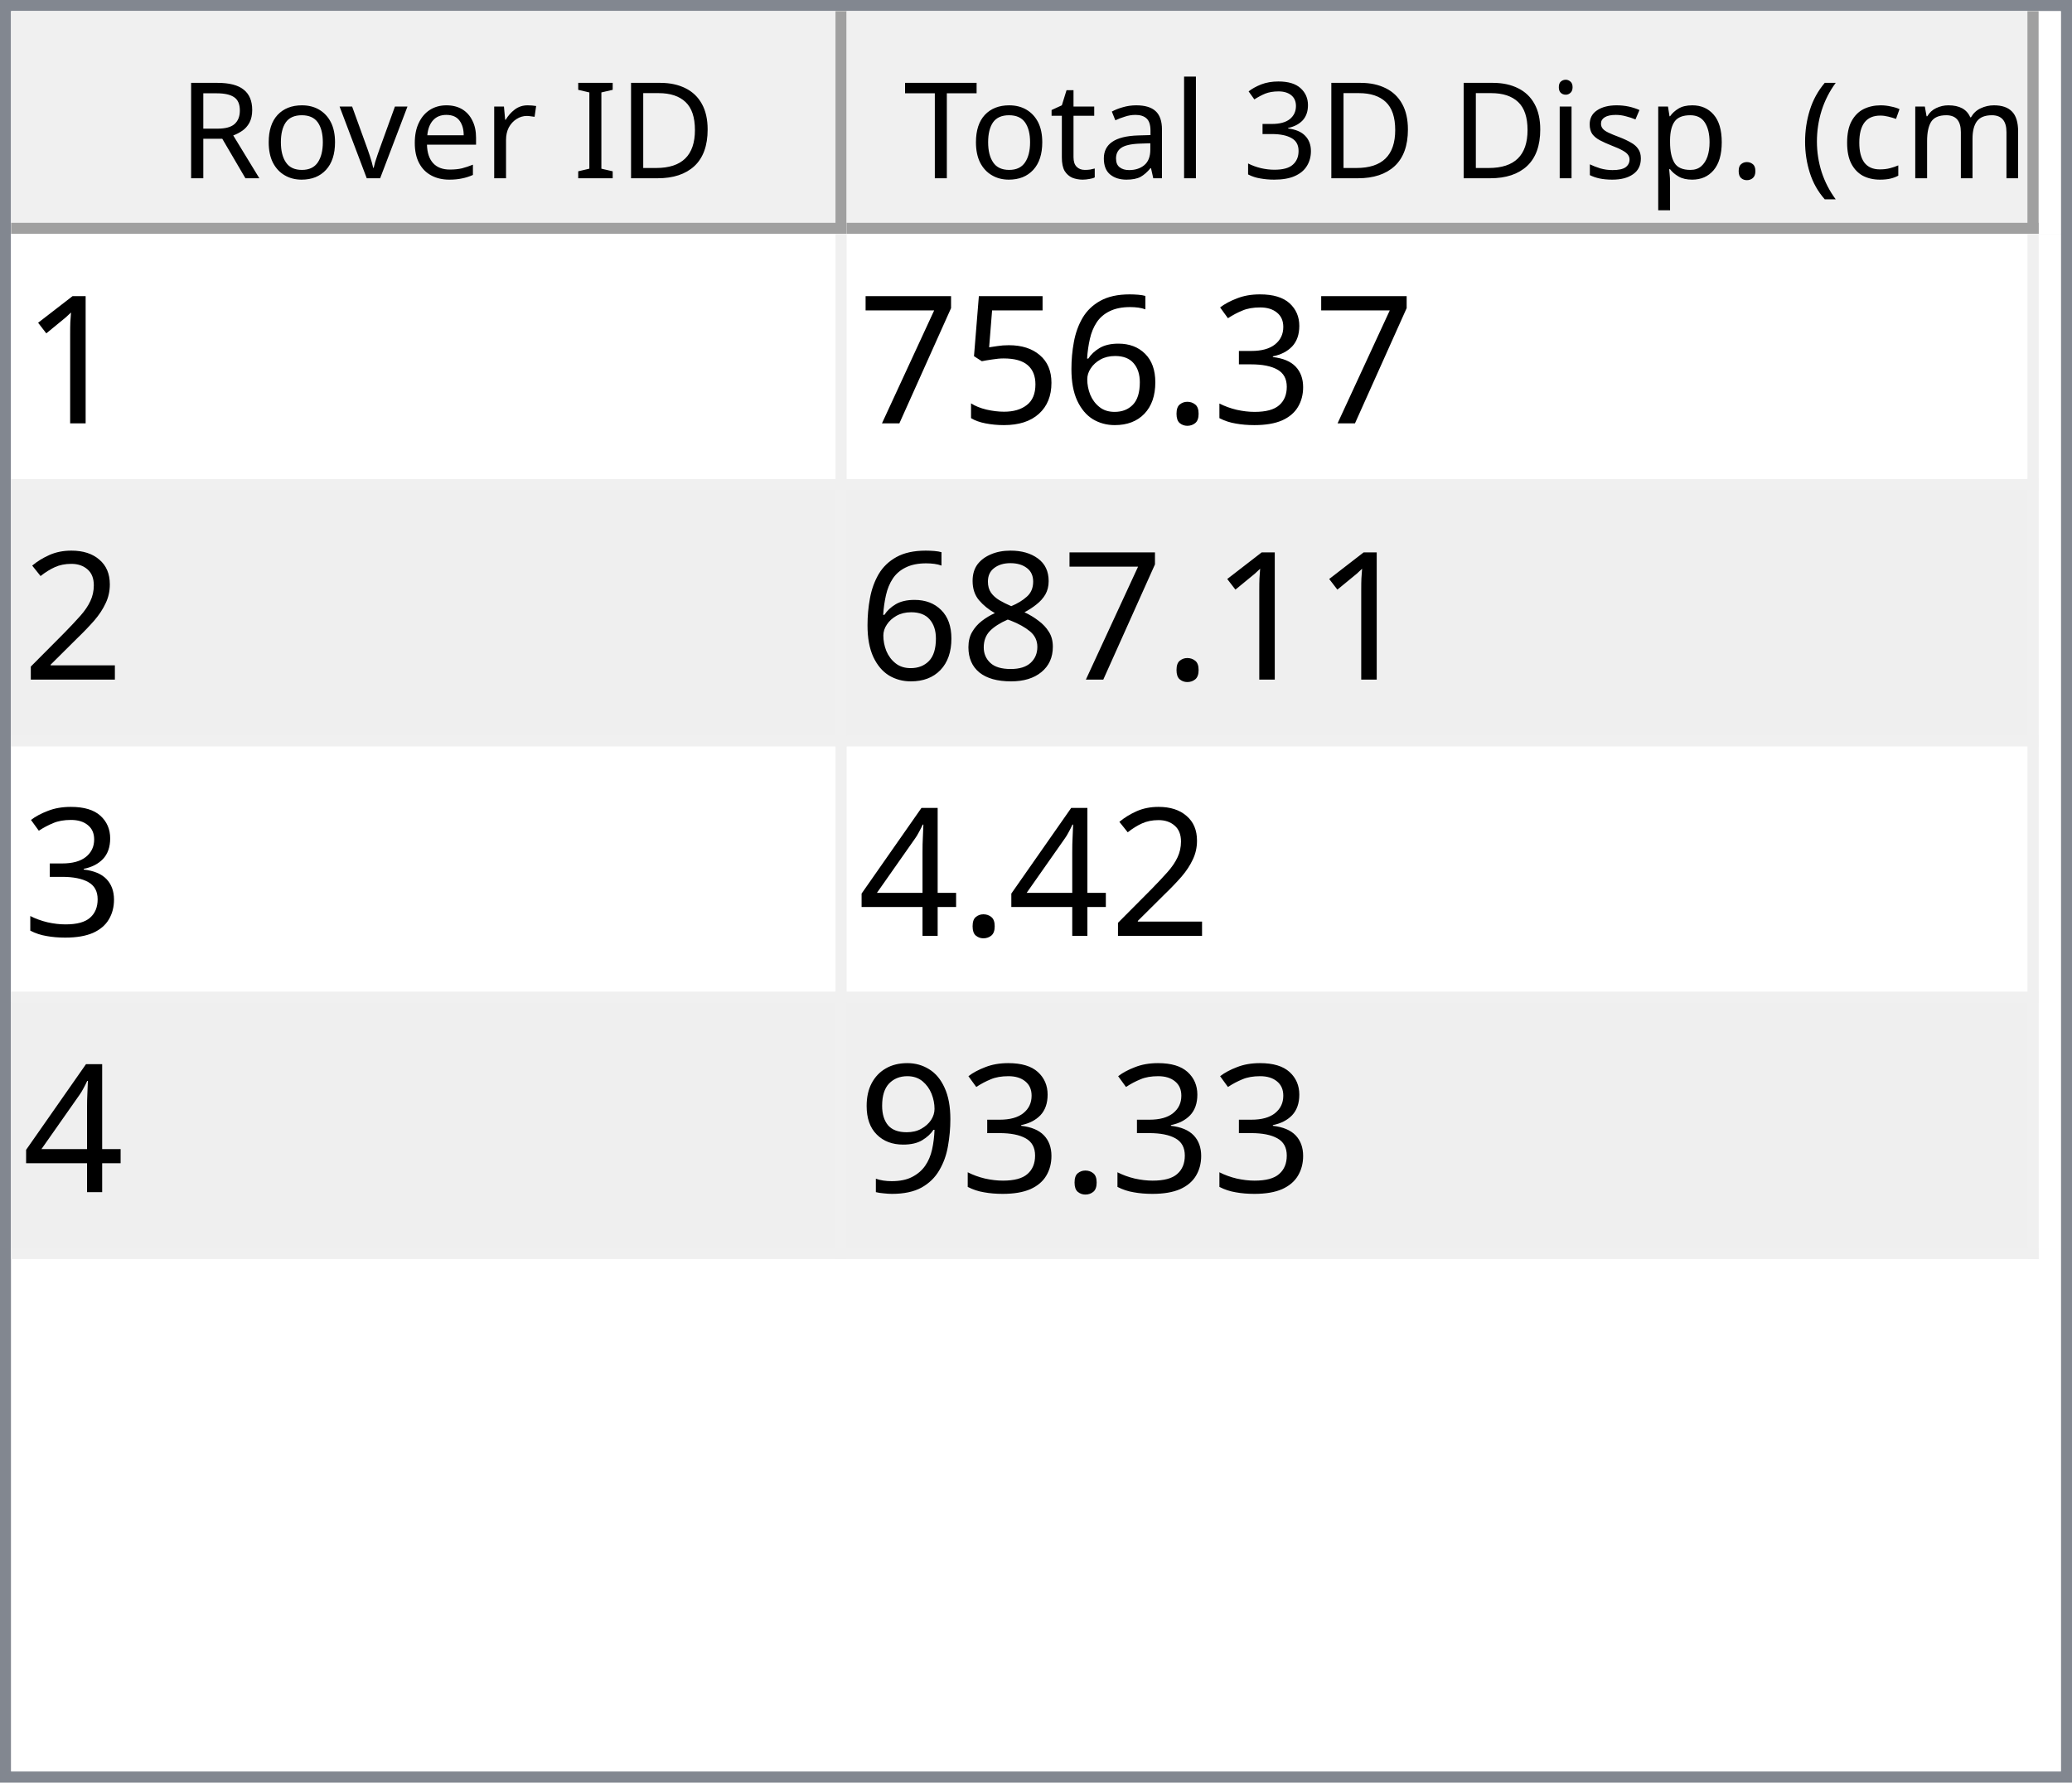
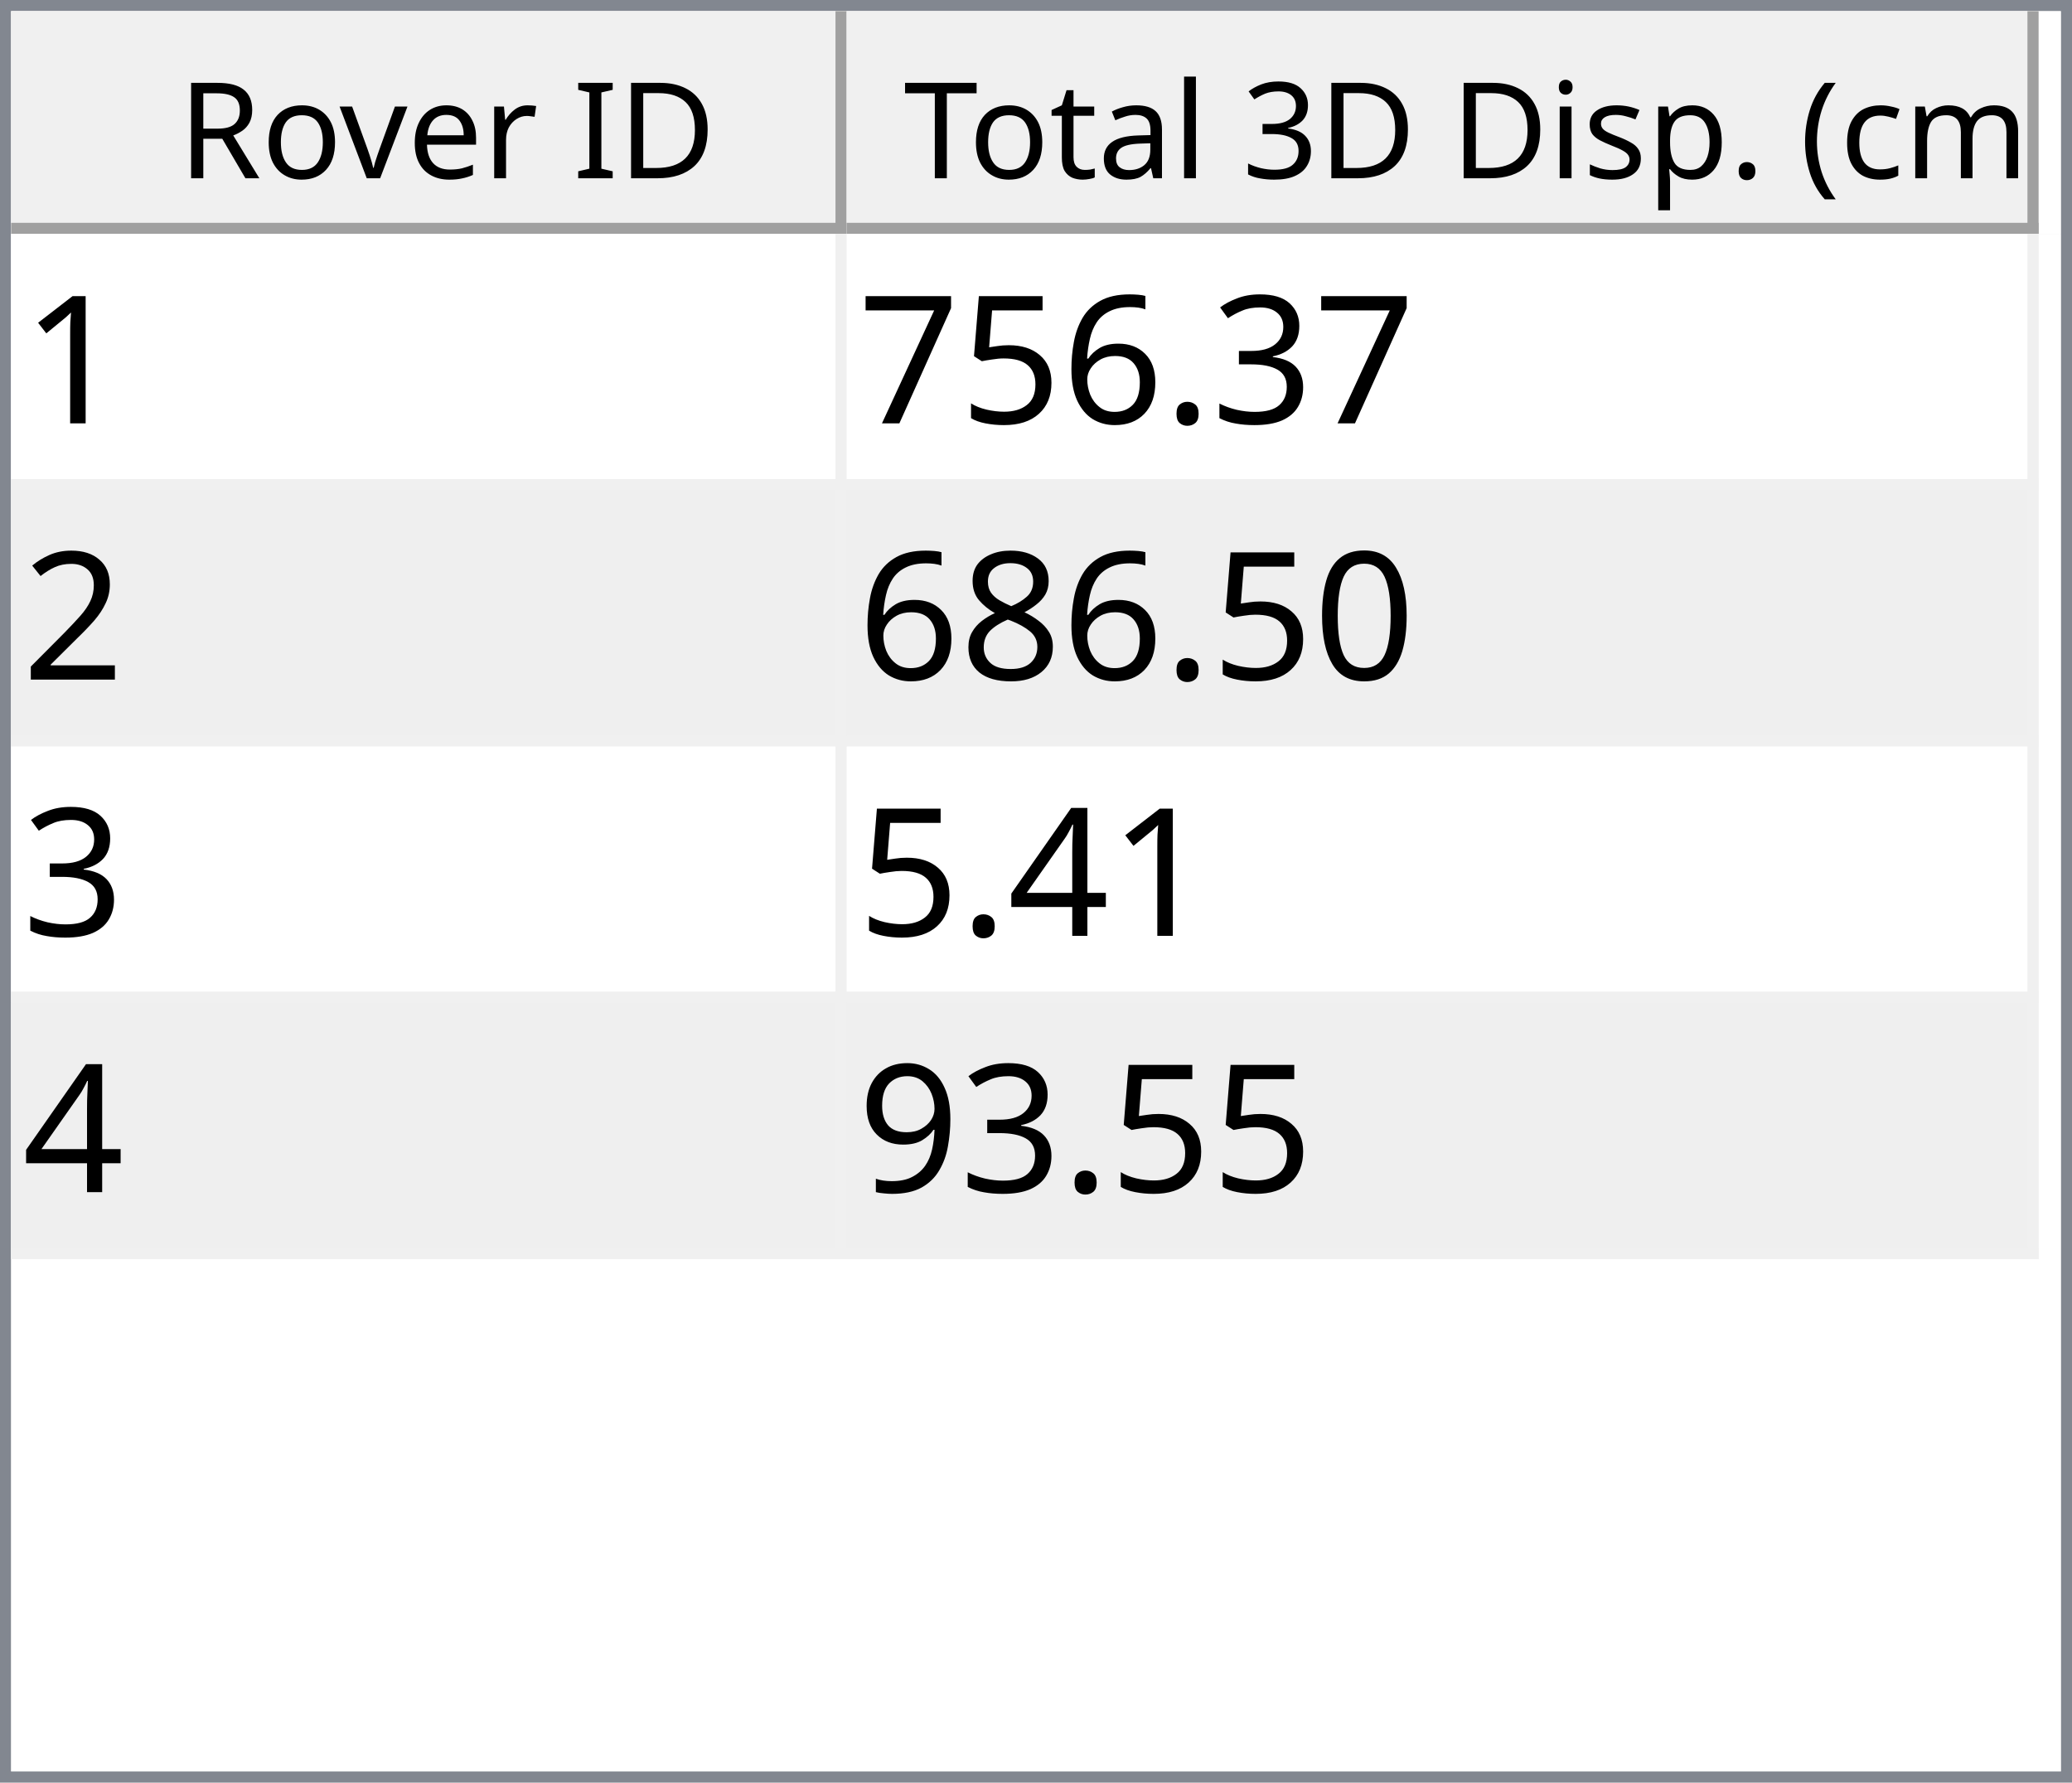
<svg xmlns="http://www.w3.org/2000/svg" style="fill-opacity:1; color-rendering:auto; color-interpolation:auto; text-rendering:auto; stroke:black; stroke-linecap:square; stroke-miterlimit:10; shape-rendering:auto; stroke-opacity:1; fill:black; stroke-dasharray:none; font-weight:normal; stroke-width:1; font-family:'Dialog'; font-style:normal; stroke-linejoin:miter; font-size:12px; stroke-dashoffset:0; image-rendering:auto;" width="186" height="160">
  <defs id="genericDefs" />
  <g>
    <defs id="defs1">
      <clipPath clipPathUnits="userSpaceOnUse" id="clipPath1">
        <path d="M0 0 L186 0 L186 160 L0 160 L0 0 Z" />
      </clipPath>
      <clipPath clipPathUnits="userSpaceOnUse" id="clipPath2">
        <path d="M0 0 L0 160 L186 160 L186 0 Z" />
      </clipPath>
      <clipPath clipPathUnits="userSpaceOnUse" id="clipPath3">
        <path d="M0 0 L0 20 L184 20 L184 0 Z" />
      </clipPath>
      <clipPath clipPathUnits="userSpaceOnUse" id="clipPath4">
        <path d="M0 0 L0 20 L75 20 L75 0 Z" />
      </clipPath>
      <clipPath clipPathUnits="userSpaceOnUse" id="clipPath5">
        <path d="M1 1 L1 19 L74 19 L74 1 Z" />
      </clipPath>
      <clipPath clipPathUnits="userSpaceOnUse" id="clipPath6">
        <path d="M0 0 L0 18 L73 18 L73 0 Z" />
      </clipPath>
      <clipPath clipPathUnits="userSpaceOnUse" id="clipPath7">
        <path d="M-0.5 -0.5 L-0.5 19.5 L74.5 19.5 L74.5 -0.5 Z" />
      </clipPath>
      <clipPath clipPathUnits="userSpaceOnUse" id="clipPath8">
        <path d="M0 0 L0 20 L107 20 L107 0 Z" />
      </clipPath>
      <clipPath clipPathUnits="userSpaceOnUse" id="clipPath9">
        <path d="M1 1 L1 19 L106 19 L106 1 Z" />
      </clipPath>
      <clipPath clipPathUnits="userSpaceOnUse" id="clipPath10">
        <path d="M0 0 L0 18 L105 18 L105 0 Z" />
      </clipPath>
      <clipPath clipPathUnits="userSpaceOnUse" id="clipPath11">
        <path d="M-0.5 -0.5 L-0.5 19.5 L106.5 19.5 L106.5 -0.5 Z" />
      </clipPath>
      <clipPath clipPathUnits="userSpaceOnUse" id="clipPath12">
        <path d="M0 0 L0 138 L184 138 L184 0 Z" />
      </clipPath>
      <clipPath clipPathUnits="userSpaceOnUse" id="clipPath13">
        <path d="M0 0 L0 92 L182 92 L182 0 Z" />
      </clipPath>
      <clipPath clipPathUnits="userSpaceOnUse" id="clipPath14">
        <path d="M-0.5 -0.5 L-0.5 91.5 L181.5 91.5 L181.5 -0.5 Z" />
      </clipPath>
      <clipPath clipPathUnits="userSpaceOnUse" id="clipPath15">
        <path d="M0 0 L0 22 L74 22 L74 0 Z" />
      </clipPath>
      <clipPath clipPathUnits="userSpaceOnUse" id="clipPath16">
        <path d="M0 0 L0 22 L106 22 L106 0 Z" />
      </clipPath>
      <font horiz-adv-x="64.551" id="font1">
        <font-face ascent="107.91" descent="25.098" units-per-em="100" style="font-style:normal; font-family:Segoe UI; font-weight:normal;" />
        <missing-glyph horiz-adv-x="64.551" d="M8.109 0 L8.109 68.266 L56.453 68.266 L56.453 0 L8.109 0 ZM15.328 7.234 L49.219 7.234 L49.219 61.031 L15.328 61.031 L15.328 7.234 Z" />
        <glyph unicode="D" horiz-adv-x="70.117" d="M9.188 0 L9.188 70.016 L28.516 70.016 Q65.531 70.016 65.531 35.891 Q65.531 19.672 55.25 9.836 Q44.969 0 27.734 0 L9.188 0 ZM17.391 62.594 L17.391 7.422 L27.828 7.422 Q41.609 7.422 49.273 14.797 Q56.938 22.172 56.938 35.688 Q56.938 62.594 28.328 62.594 L17.391 62.594 Z" />
        <glyph unicode="I" horiz-adv-x="26.611" d="M17.391 0 L9.188 0 L9.188 70.016 L17.391 70.016 L17.391 0 Z" />
        <glyph unicode=" " horiz-adv-x="27.393" d="" />
        <glyph unicode="r" horiz-adv-x="34.766" d="M34.188 41.891 Q32.078 43.5 28.125 43.5 Q23 43.5 19.555 38.672 Q16.109 33.844 16.109 25.484 L16.109 0 L8.109 0 L8.109 50 L16.109 50 L16.109 39.703 L16.312 39.703 Q18.016 44.969 21.531 47.922 Q25.047 50.875 29.391 50.875 Q32.516 50.875 34.188 50.203 L34.188 41.891 Z" />
        <glyph unicode="e" horiz-adv-x="52.295" d="M48.297 23 L12.984 23 Q13.188 14.656 17.484 10.109 Q21.781 5.562 29.297 5.562 Q37.75 5.562 44.828 11.141 L44.828 3.609 Q38.234 -1.172 27.391 -1.172 Q16.797 -1.172 10.742 5.641 Q4.688 12.453 4.688 24.812 Q4.688 36.469 11.305 43.82 Q17.922 51.172 27.734 51.172 Q37.547 51.172 42.922 44.828 Q48.297 38.484 48.297 27.203 L48.297 23 ZM40.094 29.781 Q40.047 36.719 36.75 40.578 Q33.453 44.438 27.594 44.438 Q21.922 44.438 17.969 40.383 Q14.016 36.328 13.094 29.781 L40.094 29.781 Z" />
        <glyph unicode="v" horiz-adv-x="47.9" d="M47.406 50 L27.484 0 L19.625 0 L0.688 50 L9.469 50 L22.172 13.672 Q23.578 9.672 23.922 6.688 L24.125 6.688 Q24.609 10.453 25.688 13.484 L38.969 50 L47.406 50 Z" />
        <glyph unicode="o" horiz-adv-x="58.594" d="M29 -1.172 Q17.922 -1.172 11.305 5.836 Q4.688 12.844 4.688 24.422 Q4.688 37.016 11.57 44.094 Q18.453 51.172 30.172 51.172 Q41.359 51.172 47.633 44.289 Q53.906 37.406 53.906 25.203 Q53.906 13.234 47.141 6.031 Q40.375 -1.172 29 -1.172 ZM29.594 44.438 Q21.875 44.438 17.383 39.188 Q12.891 33.938 12.891 24.703 Q12.891 15.828 17.43 10.695 Q21.969 5.562 29.594 5.562 Q37.359 5.562 41.531 10.594 Q45.703 15.625 45.703 24.906 Q45.703 34.281 41.531 39.359 Q37.359 44.438 29.594 44.438 Z" />
        <glyph unicode="R" horiz-adv-x="59.814" d="M59.375 0 L49.609 0 L37.891 19.625 Q36.281 22.359 34.766 24.289 Q33.25 26.219 31.664 27.438 Q30.078 28.656 28.25 29.219 Q26.422 29.781 24.125 29.781 L17.391 29.781 L17.391 0 L9.188 0 L9.188 70.016 L30.078 70.016 Q34.672 70.016 38.555 68.867 Q42.438 67.719 45.289 65.375 Q48.141 63.031 49.758 59.547 Q51.375 56.062 51.375 51.375 Q51.375 47.703 50.273 44.656 Q49.172 41.609 47.148 39.211 Q45.125 36.812 42.266 35.133 Q39.406 33.453 35.844 32.516 L35.844 32.328 Q37.594 31.547 38.891 30.547 Q40.188 29.547 41.359 28.18 Q42.531 26.812 43.68 25.078 Q44.828 23.344 46.234 21.047 L59.375 0 ZM17.391 62.594 L17.391 37.203 L28.516 37.203 Q31.594 37.203 34.203 38.133 Q36.812 39.062 38.719 40.797 Q40.625 42.531 41.703 45.047 Q42.781 47.562 42.781 50.688 Q42.781 56.297 39.141 59.445 Q35.5 62.594 28.609 62.594 L17.391 62.594 Z" />
        <glyph unicode=")" horiz-adv-x="30.176" d="M8.297 -15.922 L1.172 -15.922 Q16.406 2.344 16.406 26.812 Q16.406 51.469 1.078 70.016 L8.297 70.016 Q23.531 52.156 23.531 26.703 Q23.531 1.375 8.297 -15.922 Z" />
        <glyph unicode="m" horiz-adv-x="86.133" d="M79.109 0 L71.094 0 L71.094 28.719 Q71.094 37.016 68.531 40.727 Q65.969 44.438 59.906 44.438 Q54.781 44.438 51.195 39.75 Q47.609 35.062 47.609 28.516 L47.609 0 L39.594 0 L39.594 29.688 Q39.594 44.438 28.219 44.438 Q22.953 44.438 19.531 40.016 Q16.109 35.594 16.109 28.516 L16.109 0 L8.109 0 L8.109 50 L16.109 50 L16.109 42.094 L16.312 42.094 Q21.625 51.172 31.844 51.172 Q36.969 51.172 40.773 48.312 Q44.578 45.453 46 40.828 Q51.562 51.172 62.594 51.172 Q79.109 51.172 79.109 30.812 L79.109 0 Z" />
        <glyph unicode="c" horiz-adv-x="46.191" d="M42.188 2.297 Q36.422 -1.172 28.516 -1.172 Q17.828 -1.172 11.258 5.789 Q4.688 12.75 4.688 23.828 Q4.688 36.188 11.766 43.68 Q18.844 51.172 30.672 51.172 Q37.25 51.172 42.281 48.734 L42.281 40.531 Q36.719 44.438 30.375 44.438 Q22.703 44.438 17.797 38.945 Q12.891 33.453 12.891 24.516 Q12.891 15.719 17.508 10.641 Q22.125 5.562 29.891 5.562 Q36.422 5.562 42.188 9.906 L42.188 2.297 Z" />
        <glyph unicode="(" horiz-adv-x="30.176" d="M29.109 -15.922 L21.969 -15.922 Q6.844 1.375 6.844 26.703 Q6.844 52.156 21.969 70.016 L29.203 70.016 Q13.875 51.469 13.875 26.812 Q13.875 2.344 29.109 -15.922 Z" />
        <glyph unicode="." horiz-adv-x="21.68" d="M10.891 -1.078 Q8.641 -1.078 7.055 0.539 Q5.469 2.156 5.469 4.391 Q5.469 6.641 7.055 8.273 Q8.641 9.906 10.891 9.906 Q13.188 9.906 14.797 8.273 Q16.406 6.641 16.406 4.391 Q16.406 2.156 14.797 0.539 Q13.188 -1.078 10.891 -1.078 Z" />
        <glyph unicode="p" horiz-adv-x="58.789" d="M16.312 7.234 L16.109 7.234 L16.109 -23 L8.109 -23 L8.109 50 L16.109 50 L16.109 41.219 L16.312 41.219 Q22.219 51.172 33.594 51.172 Q43.266 51.172 48.688 44.461 Q54.109 37.75 54.109 26.469 Q54.109 13.922 48 6.375 Q41.891 -1.172 31.297 -1.172 Q21.578 -1.172 16.312 7.234 ZM16.109 27.391 L16.109 20.406 Q16.109 14.203 20.141 9.883 Q24.172 5.562 30.375 5.562 Q37.641 5.562 41.773 11.133 Q45.906 16.703 45.906 26.609 Q45.906 34.969 42.047 39.703 Q38.188 44.438 31.594 44.438 Q24.609 44.438 20.359 39.578 Q16.109 34.719 16.109 27.391 Z" />
        <glyph unicode="s" horiz-adv-x="42.432" d="M5.078 1.812 L5.078 10.406 Q11.625 5.562 19.484 5.562 Q30.031 5.562 30.031 12.594 Q30.031 14.594 29.125 15.992 Q28.219 17.391 26.68 18.461 Q25.141 19.531 23.07 20.383 Q21 21.234 18.609 22.172 Q15.281 23.484 12.766 24.828 Q10.25 26.172 8.57 27.859 Q6.891 29.547 6.031 31.695 Q5.172 33.844 5.172 36.719 Q5.172 40.234 6.789 42.945 Q8.406 45.656 11.086 47.484 Q13.766 49.312 17.211 50.242 Q20.656 51.172 24.312 51.172 Q30.812 51.172 35.938 48.922 L35.938 40.828 Q30.422 44.438 23.25 44.438 Q21 44.438 19.195 43.922 Q17.391 43.406 16.094 42.477 Q14.797 41.547 14.086 40.258 Q13.375 38.969 13.375 37.406 Q13.375 35.453 14.086 34.133 Q14.797 32.812 16.164 31.789 Q17.531 30.766 19.484 29.938 Q21.438 29.109 23.922 28.125 Q27.25 26.859 29.883 25.516 Q32.516 24.172 34.375 22.484 Q36.234 20.797 37.234 18.602 Q38.234 16.406 38.234 13.375 Q38.234 9.672 36.602 6.938 Q34.969 4.203 32.234 2.398 Q29.5 0.594 25.93 -0.289 Q22.359 -1.172 18.453 -1.172 Q10.75 -1.172 5.078 1.812 Z" />
        <glyph unicode="i" horiz-adv-x="24.219" d="M12.203 62.703 Q10.062 62.703 8.547 64.164 Q7.031 65.625 7.031 67.875 Q7.031 70.125 8.547 71.609 Q10.062 73.094 12.203 73.094 Q14.406 73.094 15.945 71.609 Q17.484 70.125 17.484 67.875 Q17.484 65.719 15.945 64.211 Q14.406 62.703 12.203 62.703 ZM16.109 0 L8.109 0 L8.109 50 L16.109 50 L16.109 0 Z" />
        <glyph unicode="3" horiz-adv-x="53.906" d="M46.531 19.828 Q46.531 15.094 44.75 11.211 Q42.969 7.328 39.719 4.57 Q36.469 1.812 31.93 0.297 Q27.391 -1.219 21.922 -1.219 Q11.922 -1.219 6 2.594 L6 11.188 Q13.094 5.609 22.219 5.609 Q25.875 5.609 28.828 6.539 Q31.781 7.469 33.906 9.227 Q36.031 10.984 37.18 13.477 Q38.328 15.969 38.328 19.094 Q38.328 32.812 18.797 32.812 L12.984 32.812 L12.984 39.594 L18.5 39.594 Q35.797 39.594 35.797 52.484 Q35.797 64.406 22.609 64.406 Q15.188 64.406 8.688 59.422 L8.688 67.188 Q15.375 71.188 24.609 71.188 Q29 71.188 32.57 69.969 Q36.141 68.75 38.68 66.555 Q41.219 64.359 42.609 61.281 Q44 58.203 44 54.5 Q44 40.672 30.031 36.719 L30.031 36.531 Q33.594 36.141 36.625 34.797 Q39.656 33.453 41.852 31.305 Q44.047 29.156 45.289 26.25 Q46.531 23.344 46.531 19.828 Z" />
        <glyph unicode="l" horiz-adv-x="24.219" d="M16.109 0 L8.109 0 L8.109 74.031 L16.109 74.031 L16.109 0 Z" />
        <glyph unicode="a" horiz-adv-x="50.879" d="M43.891 0 L35.891 0 L35.891 7.812 L35.688 7.812 Q30.469 -1.172 20.312 -1.172 Q12.844 -1.172 8.617 2.781 Q4.391 6.734 4.391 13.281 Q4.391 27.297 20.906 29.594 L35.891 31.688 Q35.891 44.438 25.594 44.438 Q16.547 44.438 9.281 38.281 L9.281 46.484 Q16.656 51.172 26.266 51.172 Q43.891 51.172 43.891 32.516 L43.891 0 ZM35.891 25.297 L23.828 23.641 Q18.266 22.859 15.43 20.875 Q12.594 18.891 12.594 13.875 Q12.594 10.203 15.211 7.883 Q17.828 5.562 22.172 5.562 Q28.125 5.562 32.008 9.742 Q35.891 13.922 35.891 20.312 L35.891 25.297 Z" />
        <glyph unicode="t" horiz-adv-x="33.887" d="M31.297 0.484 Q28.469 -1.078 23.828 -1.078 Q10.688 -1.078 10.688 13.578 L10.688 43.172 L2.094 43.172 L2.094 50 L10.688 50 L10.688 62.203 L18.703 64.797 L18.703 50 L31.297 50 L31.297 43.172 L18.703 43.172 L18.703 14.984 Q18.703 9.969 20.414 7.82 Q22.125 5.672 26.078 5.672 Q29.109 5.672 31.297 7.328 L31.297 0.484 Z" />
        <glyph unicode="T" horiz-adv-x="52.393" d="M50.594 62.594 L30.375 62.594 L30.375 0 L22.172 0 L22.172 62.594 L2 62.594 L2 70.016 L50.594 70.016 L50.594 62.594 Z" />
      </font>
      <font horiz-adv-x="75.0" id="font2">
        <font-face ascent="100.537" descent="21.973" units-per-em="100" style="font-style:normal; font-family:sans-serif; font-weight:normal;" />
        <missing-glyph horiz-adv-x="75.0" d="M12.5 0 L12.5 62.5 L62.5 62.5 L62.5 0 L12.5 0 ZM14.062 1.562 L60.938 1.562 L60.938 60.938 L14.062 60.938 L14.062 1.562 Z" />
        <glyph unicode="1" horiz-adv-x="55.615" d="M37.25 0 L28.469 0 L28.469 56 Q25.297 52.984 20.141 49.953 Q14.984 46.922 10.891 45.406 L10.891 53.906 Q18.266 57.375 23.781 62.305 Q29.297 67.234 31.594 71.875 L37.25 71.875 L37.25 0 Z" />
        <glyph unicode="3" horiz-adv-x="55.615" d="M4.203 18.891 L12.984 20.062 Q14.5 12.594 18.141 9.297 Q21.781 6 27 6 Q33.203 6 37.477 10.297 Q41.75 14.594 41.75 20.953 Q41.75 27 37.797 30.93 Q33.844 34.859 27.734 34.859 Q25.25 34.859 21.531 33.891 L22.516 41.609 Q23.391 41.5 23.922 41.5 Q29.547 41.5 34.039 44.43 Q38.531 47.359 38.531 53.469 Q38.531 58.297 35.258 61.477 Q31.984 64.656 26.812 64.656 Q21.688 64.656 18.266 61.43 Q14.844 58.203 13.875 51.766 L5.078 53.328 Q6.688 62.156 12.398 67.016 Q18.109 71.875 26.609 71.875 Q32.469 71.875 37.398 69.359 Q42.328 66.844 44.945 62.5 Q47.562 58.156 47.562 53.266 Q47.562 48.641 45.07 44.828 Q42.578 41.016 37.703 38.766 Q44.047 37.312 47.562 32.695 Q51.078 28.078 51.078 21.141 Q51.078 11.766 44.242 5.25 Q37.406 -1.266 26.953 -1.266 Q17.531 -1.266 11.305 4.352 Q5.078 9.969 4.203 18.891 Z" />
        <glyph unicode="." horiz-adv-x="27.783" d="M9.078 0 L9.078 10.016 L19.094 10.016 L19.094 0 L9.078 0 Z" />
        <glyph unicode="6" horiz-adv-x="55.615" d="M49.75 54.047 L41.016 53.375 Q39.844 58.547 37.703 60.891 Q34.125 64.656 28.906 64.656 Q24.703 64.656 21.531 62.312 Q17.391 59.281 14.992 53.469 Q12.594 47.656 12.5 36.922 Q15.672 41.75 20.266 44.094 Q24.859 46.438 29.891 46.438 Q38.672 46.438 44.852 39.969 Q51.031 33.5 51.031 23.25 Q51.031 16.5 48.125 10.719 Q45.219 4.938 40.141 1.859 Q35.062 -1.219 28.609 -1.219 Q17.625 -1.219 10.695 6.859 Q3.766 14.938 3.766 33.5 Q3.766 54.25 11.422 63.672 Q18.109 71.875 29.438 71.875 Q37.891 71.875 43.289 67.141 Q48.688 62.406 49.75 54.047 ZM13.875 23.188 Q13.875 18.656 15.797 14.508 Q17.719 10.359 21.188 8.18 Q24.656 6 28.469 6 Q34.031 6 38.039 10.492 Q42.047 14.984 42.047 22.703 Q42.047 30.125 38.086 34.398 Q34.125 38.672 28.125 38.672 Q22.172 38.672 18.023 34.398 Q13.875 30.125 13.875 23.188 Z" />
        <glyph unicode="5" horiz-adv-x="55.615" d="M4.156 18.75 L13.375 19.531 Q14.406 12.797 18.141 9.398 Q21.875 6 27.156 6 Q33.5 6 37.891 10.789 Q42.281 15.578 42.281 23.484 Q42.281 31 38.062 35.352 Q33.844 39.703 27 39.703 Q22.75 39.703 19.336 37.773 Q15.922 35.844 13.969 32.766 L5.719 33.844 L12.641 70.609 L48.25 70.609 L48.25 62.203 L19.672 62.203 L15.828 42.969 Q22.266 47.469 29.344 47.469 Q38.719 47.469 45.164 40.969 Q51.609 34.469 51.609 24.266 Q51.609 14.547 45.953 7.469 Q39.062 -1.219 27.156 -1.219 Q17.391 -1.219 11.211 4.25 Q5.031 9.719 4.156 18.75 Z" />
        <glyph unicode="7" horiz-adv-x="55.615" d="M4.734 62.203 L4.734 70.656 L51.078 70.656 L51.078 63.812 Q44.234 56.547 37.523 44.484 Q30.812 32.422 27.156 19.672 Q24.516 10.688 23.781 0 L14.75 0 Q14.891 8.453 18.062 20.414 Q21.234 32.375 27.172 43.484 Q33.109 54.594 39.797 62.203 L4.734 62.203 Z" />
        <glyph unicode="2" horiz-adv-x="55.615" d="M50.344 8.453 L50.344 0 L3.031 0 Q2.938 3.172 4.047 6.109 Q5.859 10.938 9.836 15.625 Q13.812 20.312 21.344 26.469 Q33.016 36.031 37.117 41.625 Q41.219 47.219 41.219 52.203 Q41.219 57.422 37.477 61.008 Q33.734 64.594 27.734 64.594 Q21.391 64.594 17.578 60.789 Q13.766 56.984 13.719 50.25 L4.688 51.172 Q5.609 61.281 11.664 66.578 Q17.719 71.875 27.938 71.875 Q38.234 71.875 44.242 66.164 Q50.25 60.453 50.25 52 Q50.25 47.703 48.492 43.555 Q46.734 39.406 42.656 34.812 Q38.578 30.219 29.109 22.219 Q21.188 15.578 18.945 13.211 Q16.703 10.844 15.234 8.453 L50.344 8.453 Z" />
+         <glyph unicode="0" horiz-adv-x="55.615" d="M4.156 35.297 Q4.156 48 6.766 55.742 Q9.375 63.484 14.523 67.68 Q19.672 71.875 27.484 71.875 Q33.25 71.875 37.594 69.555 Q41.938 67.234 44.773 62.867 Q47.609 58.5 49.219 52.227 Q50.828 45.953 50.828 35.297 Q50.828 22.703 48.242 14.969 Q45.656 7.234 40.508 3.008 Q35.359 -1.219 27.484 -1.219 Q17.141 -1.219 11.234 6.203 Q4.156 15.141 4.156 35.297 ZM13.188 35.297 Q13.188 17.672 17.312 11.836 Q21.438 6 27.484 6 Q33.547 6 37.672 11.859 Q41.797 17.719 41.797 35.297 Q41.797 52.984 37.672 58.789 Q33.547 64.594 27.391 64.594 Q21.344 64.594 17.719 59.469 Q13.188 52.938 13.188 35.297 Z" />
        <glyph unicode="8" horiz-adv-x="55.615" d="M17.672 38.812 Q12.203 40.828 9.57 44.539 Q6.938 48.25 6.938 53.422 Q6.938 61.234 12.555 66.555 Q18.172 71.875 27.484 71.875 Q36.859 71.875 42.578 66.43 Q48.297 60.984 48.297 53.172 Q48.297 48.188 45.68 44.508 Q43.062 40.828 37.75 38.812 Q44.344 36.672 47.781 31.883 Q51.219 27.094 51.219 20.453 Q51.219 11.281 44.727 5.031 Q38.234 -1.219 27.641 -1.219 Q17.047 -1.219 10.547 5.055 Q4.047 11.328 4.047 20.703 Q4.047 27.688 7.594 32.398 Q11.141 37.109 17.672 38.812 ZM15.922 53.719 Q15.922 48.641 19.195 45.414 Q22.469 42.188 27.688 42.188 Q32.766 42.188 36.016 45.383 Q39.266 48.578 39.266 53.219 Q39.266 58.062 35.914 61.359 Q32.562 64.656 27.594 64.656 Q22.562 64.656 19.242 61.43 Q15.922 58.203 15.922 53.719 ZM13.094 20.656 Q13.094 16.891 14.875 13.375 Q16.656 9.859 20.172 7.93 Q23.688 6 27.734 6 Q34.031 6 38.133 10.055 Q42.234 14.109 42.234 20.359 Q42.234 26.703 38.016 30.859 Q33.797 35.016 27.438 35.016 Q21.234 35.016 17.164 30.914 Q13.094 26.812 13.094 20.656 Z" />
        <glyph unicode="4" horiz-adv-x="55.615" d="M32.328 0 L32.328 17.141 L1.266 17.141 L1.266 25.203 L33.938 71.578 L41.109 71.578 L41.109 25.203 L50.781 25.203 L50.781 17.141 L41.109 17.141 L41.109 0 L32.328 0 ZM32.328 25.203 L32.328 57.469 L9.906 25.203 L32.328 25.203 Z" />
        <glyph unicode="9" horiz-adv-x="55.615" d="M5.469 16.547 L13.922 17.328 Q14.984 11.375 18.016 8.688 Q21.047 6 25.781 6 Q29.828 6 32.883 7.859 Q35.938 9.719 37.891 12.82 Q39.844 15.922 41.164 21.195 Q42.484 26.469 42.484 31.938 Q42.484 32.516 42.438 33.688 Q39.797 29.5 35.234 26.883 Q30.672 24.266 25.344 24.266 Q16.453 24.266 10.305 30.711 Q4.156 37.156 4.156 47.703 Q4.156 58.594 10.578 65.234 Q17 71.875 26.656 71.875 Q33.641 71.875 39.43 68.117 Q45.219 64.359 48.219 57.398 Q51.219 50.438 51.219 37.25 Q51.219 23.531 48.242 15.406 Q45.266 7.281 39.383 3.031 Q33.5 -1.219 25.594 -1.219 Q17.188 -1.219 11.867 3.445 Q6.547 8.109 5.469 16.547 ZM41.453 48.141 Q41.453 55.719 37.43 60.156 Q33.406 64.594 27.734 64.594 Q21.875 64.594 17.531 59.812 Q13.188 55.031 13.188 47.406 Q13.188 40.578 17.312 36.305 Q21.438 32.031 27.484 32.031 Q33.594 32.031 37.523 36.305 Q41.453 40.578 41.453 48.141 Z" />
      </font>
    </defs>
    <g style="fill:white; stroke:white;">
      <rect x="0" y="0" width="186" style="clip-path:url(#clipPath1); stroke:none;" height="160" />
    </g>
    <g style="fill:white; text-rendering:optimizeSpeed; color-rendering:optimizeSpeed; image-rendering:optimizeSpeed; shape-rendering:crispEdges; stroke:white; color-interpolation:sRGB;">
      <rect x="0" width="186" height="160" y="0" style="stroke:none;" />
      <path style="stroke:none;" d="M0 160 L186 160 L186 0 L0 0 Z" />
    </g>
    <g style="fill:rgb(240,240,240); font-family:'Segoe UI'; stroke:rgb(240,240,240);">
      <rect x="0" y="0" width="186" style="clip-path:url(#clipPath2); stroke:none;" height="160" />
    </g>
    <g style="fill:rgb(130,135,144); font-family:'Segoe UI'; stroke:rgb(130,135,144);">
      <path d="M0 0 L186 0 L186 160 L0 160 L0 0 ZM1 1 L185 1 L185 159 L1 159 L1 1 Z" style="fill-rule:evenodd; clip-path:url(#clipPath2); stroke:none;" />
    </g>
    <g style="fill:white; font-family:'Segoe UI'; stroke:white;" transform="translate(1,1)">
      <rect x="0" y="0" width="184" style="clip-path:url(#clipPath3); stroke:none;" height="20" />
    </g>
    <g style="fill:rgb(240,240,240); font-family:'Segoe UI'; stroke:rgb(240,240,240);" transform="translate(1,1)">
      <rect x="0" y="0" width="75" style="clip-path:url(#clipPath4); stroke:none;" height="20" />
    </g>
    <g style="font-family:'Segoe UI';" transform="translate(2,2)">
      <text x="14" xml:space="preserve" y="14" style="clip-path:url(#clipPath6); stroke:none;">Rover ID</text>
    </g>
    <g style="fill:rgb(160,160,160); font-family:'Segoe UI'; stroke:rgb(160,160,160); stroke-linejoin:bevel;" transform="translate(1.5,1.5)">
      <line x1="74" x2="74" y1="0" style="fill:none; clip-path:url(#clipPath7);" y2="19" />
    </g>
    <g style="fill:rgb(160,160,160); font-family:'Segoe UI'; stroke:rgb(160,160,160); stroke-linejoin:bevel;" transform="matrix(1,0,0,1,1,1) translate(0.5,0.5)">
      <line x1="0" x2="74" y1="19" style="fill:none; clip-path:url(#clipPath7);" y2="19" />
    </g>
    <g style="fill:rgb(240,240,240); font-family:'Segoe UI'; stroke:rgb(240,240,240);" transform="translate(76,1)">
      <rect x="0" y="0" width="107" style="clip-path:url(#clipPath8); stroke:none;" height="20" />
    </g>
    <g style="font-family:'Segoe UI';" transform="translate(77,2)">
      <text x="1" xml:space="preserve" y="14" style="clip-path:url(#clipPath10); stroke:none;"> Total 3D Disp. (cm)</text>
    </g>
    <g style="fill:rgb(160,160,160); font-family:'Segoe UI'; stroke:rgb(160,160,160); stroke-linejoin:bevel;" transform="translate(76.5,1.5)">
      <line x1="106" x2="106" y1="0" style="fill:none; clip-path:url(#clipPath11);" y2="19" />
    </g>
    <g style="fill:rgb(160,160,160); font-family:'Segoe UI'; stroke:rgb(160,160,160); stroke-linejoin:bevel;" transform="matrix(1,0,0,1,76,1) translate(0.5,0.5)">
      <line x1="0" x2="106" y1="19" style="fill:none; clip-path:url(#clipPath11);" y2="19" />
    </g>
    <g style="fill:white; font-family:'Segoe UI'; stroke:white;" transform="translate(1,21)">
      <rect x="0" y="0" width="184" style="clip-path:url(#clipPath12); stroke:none;" height="138" />
    </g>
    <g style="fill:rgb(240,240,240); font-size:16px; font-family:sans-serif; stroke:rgb(240,240,240);" transform="translate(1,21)">
      <rect x="0" y="0" width="182" style="clip-path:url(#clipPath13); stroke:none;" height="92" />
      <line transform="translate(0.5,0.5)" x1="0" x2="181" y1="22" style="clip-path:url(#clipPath14); fill:none; stroke-linejoin:bevel;" y2="22" />
    </g>
    <g transform="matrix(1,0,0,1,1,21) translate(0.5,0.5)" style="fill:rgb(240,240,240); font-size:16px; font-family:sans-serif; stroke:rgb(240,240,240); stroke-linejoin:bevel;">
      <line x1="0" x2="181" y1="45" style="fill:none; clip-path:url(#clipPath14);" y2="45" />
    </g>
    <g transform="matrix(1,0,0,1,1,21) translate(0.5,0.5)" style="fill:rgb(240,240,240); font-size:16px; font-family:sans-serif; stroke:rgb(240,240,240); stroke-linejoin:bevel;">
      <line x1="0" x2="181" y1="68" style="fill:none; clip-path:url(#clipPath14);" y2="68" />
    </g>
    <g transform="matrix(1,0,0,1,1,21) translate(0.5,0.5)" style="fill:rgb(240,240,240); font-size:16px; font-family:sans-serif; stroke:rgb(240,240,240); stroke-linejoin:bevel;">
      <line x1="0" x2="181" y1="91" style="fill:none; clip-path:url(#clipPath14);" y2="91" />
    </g>
    <g transform="matrix(1,0,0,1,1,21) translate(0.5,0.5)" style="fill:rgb(240,240,240); font-size:16px; font-family:sans-serif; stroke:rgb(240,240,240); stroke-linejoin:bevel;">
      <line x1="74" x2="74" y1="0" style="fill:none; clip-path:url(#clipPath14);" y2="91" />
    </g>
    <g transform="matrix(1,0,0,1,1,21) translate(0.5,0.5)" style="fill:rgb(240,240,240); font-size:16px; font-family:sans-serif; stroke:rgb(240,240,240); stroke-linejoin:bevel;">
      <line x1="181" x2="181" y1="0" style="fill:none; clip-path:url(#clipPath14);" y2="91" />
    </g>
    <g style="fill:white; font-size:16px; font-family:sans-serif; stroke:white;" transform="matrix(1,0,0,1,1,21)">
      <rect x="0" y="0" width="74" style="clip-path:url(#clipPath15); stroke:none;" height="22" />
      <text x="1" y="17" style="fill:black; clip-path:url(#clipPath15); stroke:none;" xml:space="preserve">1</text>
    </g>
    <g style="fill:white; font-size:16px; font-family:sans-serif; stroke:white;" transform="matrix(1,0,0,1,1,21) translate(75,0)">
      <rect x="0" y="0" width="106" style="clip-path:url(#clipPath16); stroke:none;" height="22" />
      <text x="1" y="17" style="fill:black; clip-path:url(#clipPath16); stroke:none;" xml:space="preserve">756.37</text>
    </g>
    <g style="fill:rgb(239,239,239); font-size:16px; font-family:sans-serif; stroke:rgb(239,239,239);" transform="matrix(1,0,0,1,1,21) translate(0,23)">
      <rect x="0" y="0" width="74" style="clip-path:url(#clipPath15); stroke:none;" height="22" />
      <text x="1" y="17" style="fill:black; clip-path:url(#clipPath15); stroke:none;" xml:space="preserve">2</text>
    </g>
    <g style="fill:rgb(239,239,239); font-size:16px; font-family:sans-serif; stroke:rgb(239,239,239);" transform="matrix(1,0,0,1,1,21) translate(75,23)">
      <rect x="0" y="0" width="106" style="clip-path:url(#clipPath16); stroke:none;" height="22" />
-       <text x="1" y="17" style="fill:black; clip-path:url(#clipPath16); stroke:none;" xml:space="preserve">687.11</text>
+       <text x="1" y="17" style="fill:black; clip-path:url(#clipPath16); stroke:none;" xml:space="preserve">686.50</text>
    </g>
    <g style="fill:white; font-size:16px; font-family:sans-serif; stroke:white;" transform="matrix(1,0,0,1,1,21) translate(0,46)">
      <rect x="0" y="0" width="74" style="clip-path:url(#clipPath15); stroke:none;" height="22" />
      <text x="1" y="17" style="fill:black; clip-path:url(#clipPath15); stroke:none;" xml:space="preserve">3</text>
    </g>
    <g style="fill:white; font-size:16px; font-family:sans-serif; stroke:white;" transform="matrix(1,0,0,1,1,21) translate(75,46)">
      <rect x="0" y="0" width="106" style="clip-path:url(#clipPath16); stroke:none;" height="22" />
-       <text x="1" y="17" style="fill:black; clip-path:url(#clipPath16); stroke:none;" xml:space="preserve">4.42</text>
+       <text x="1" y="17" style="fill:black; clip-path:url(#clipPath16); stroke:none;" xml:space="preserve">5.41</text>
    </g>
    <g style="fill:rgb(239,239,239); font-size:16px; font-family:sans-serif; stroke:rgb(239,239,239);" transform="matrix(1,0,0,1,1,21) translate(0,69)">
      <rect x="0" y="0" width="74" style="clip-path:url(#clipPath15); stroke:none;" height="22" />
      <text x="1" y="17" style="fill:black; clip-path:url(#clipPath15); stroke:none;" xml:space="preserve">4</text>
    </g>
    <g style="fill:rgb(239,239,239); font-size:16px; font-family:sans-serif; stroke:rgb(239,239,239);" transform="matrix(1,0,0,1,1,21) translate(75,69)">
      <rect x="0" y="0" width="106" style="clip-path:url(#clipPath16); stroke:none;" height="22" />
-       <text x="1" y="17" style="fill:black; clip-path:url(#clipPath16); stroke:none;" xml:space="preserve">93.33</text>
+       <text x="1" y="17" style="fill:black; clip-path:url(#clipPath16); stroke:none;" xml:space="preserve">93.55</text>
    </g>
  </g>
</svg>
